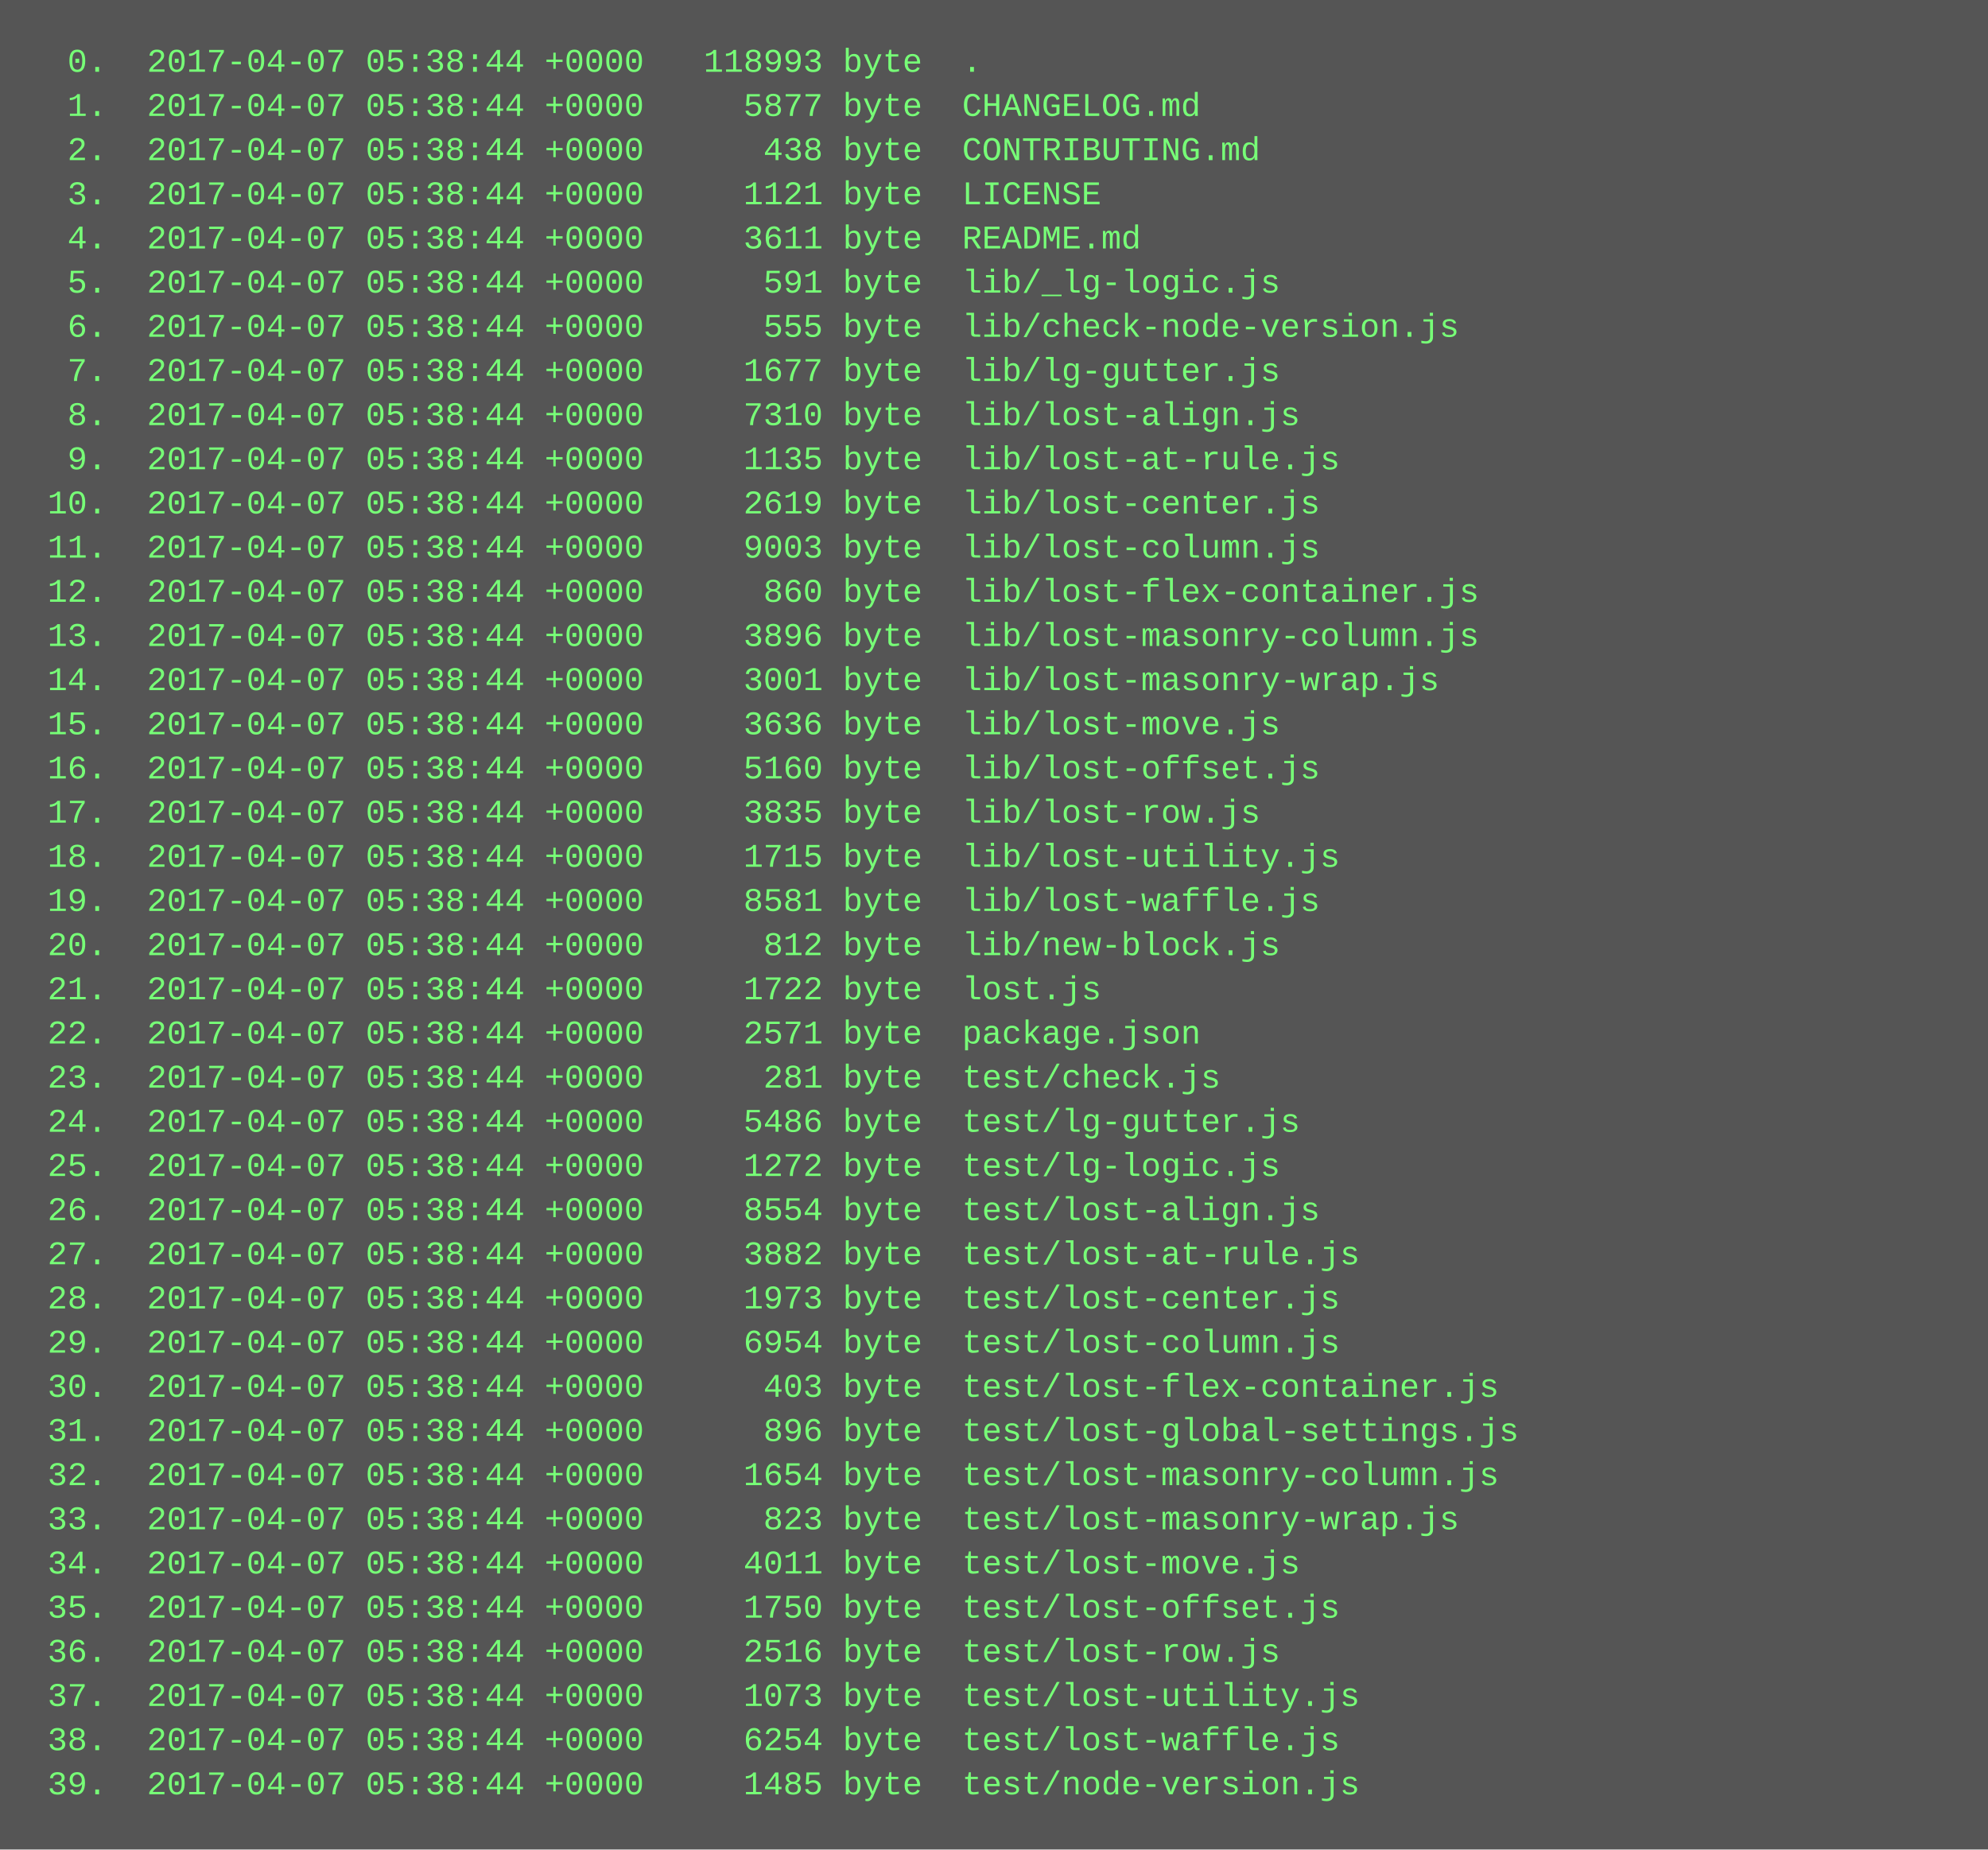
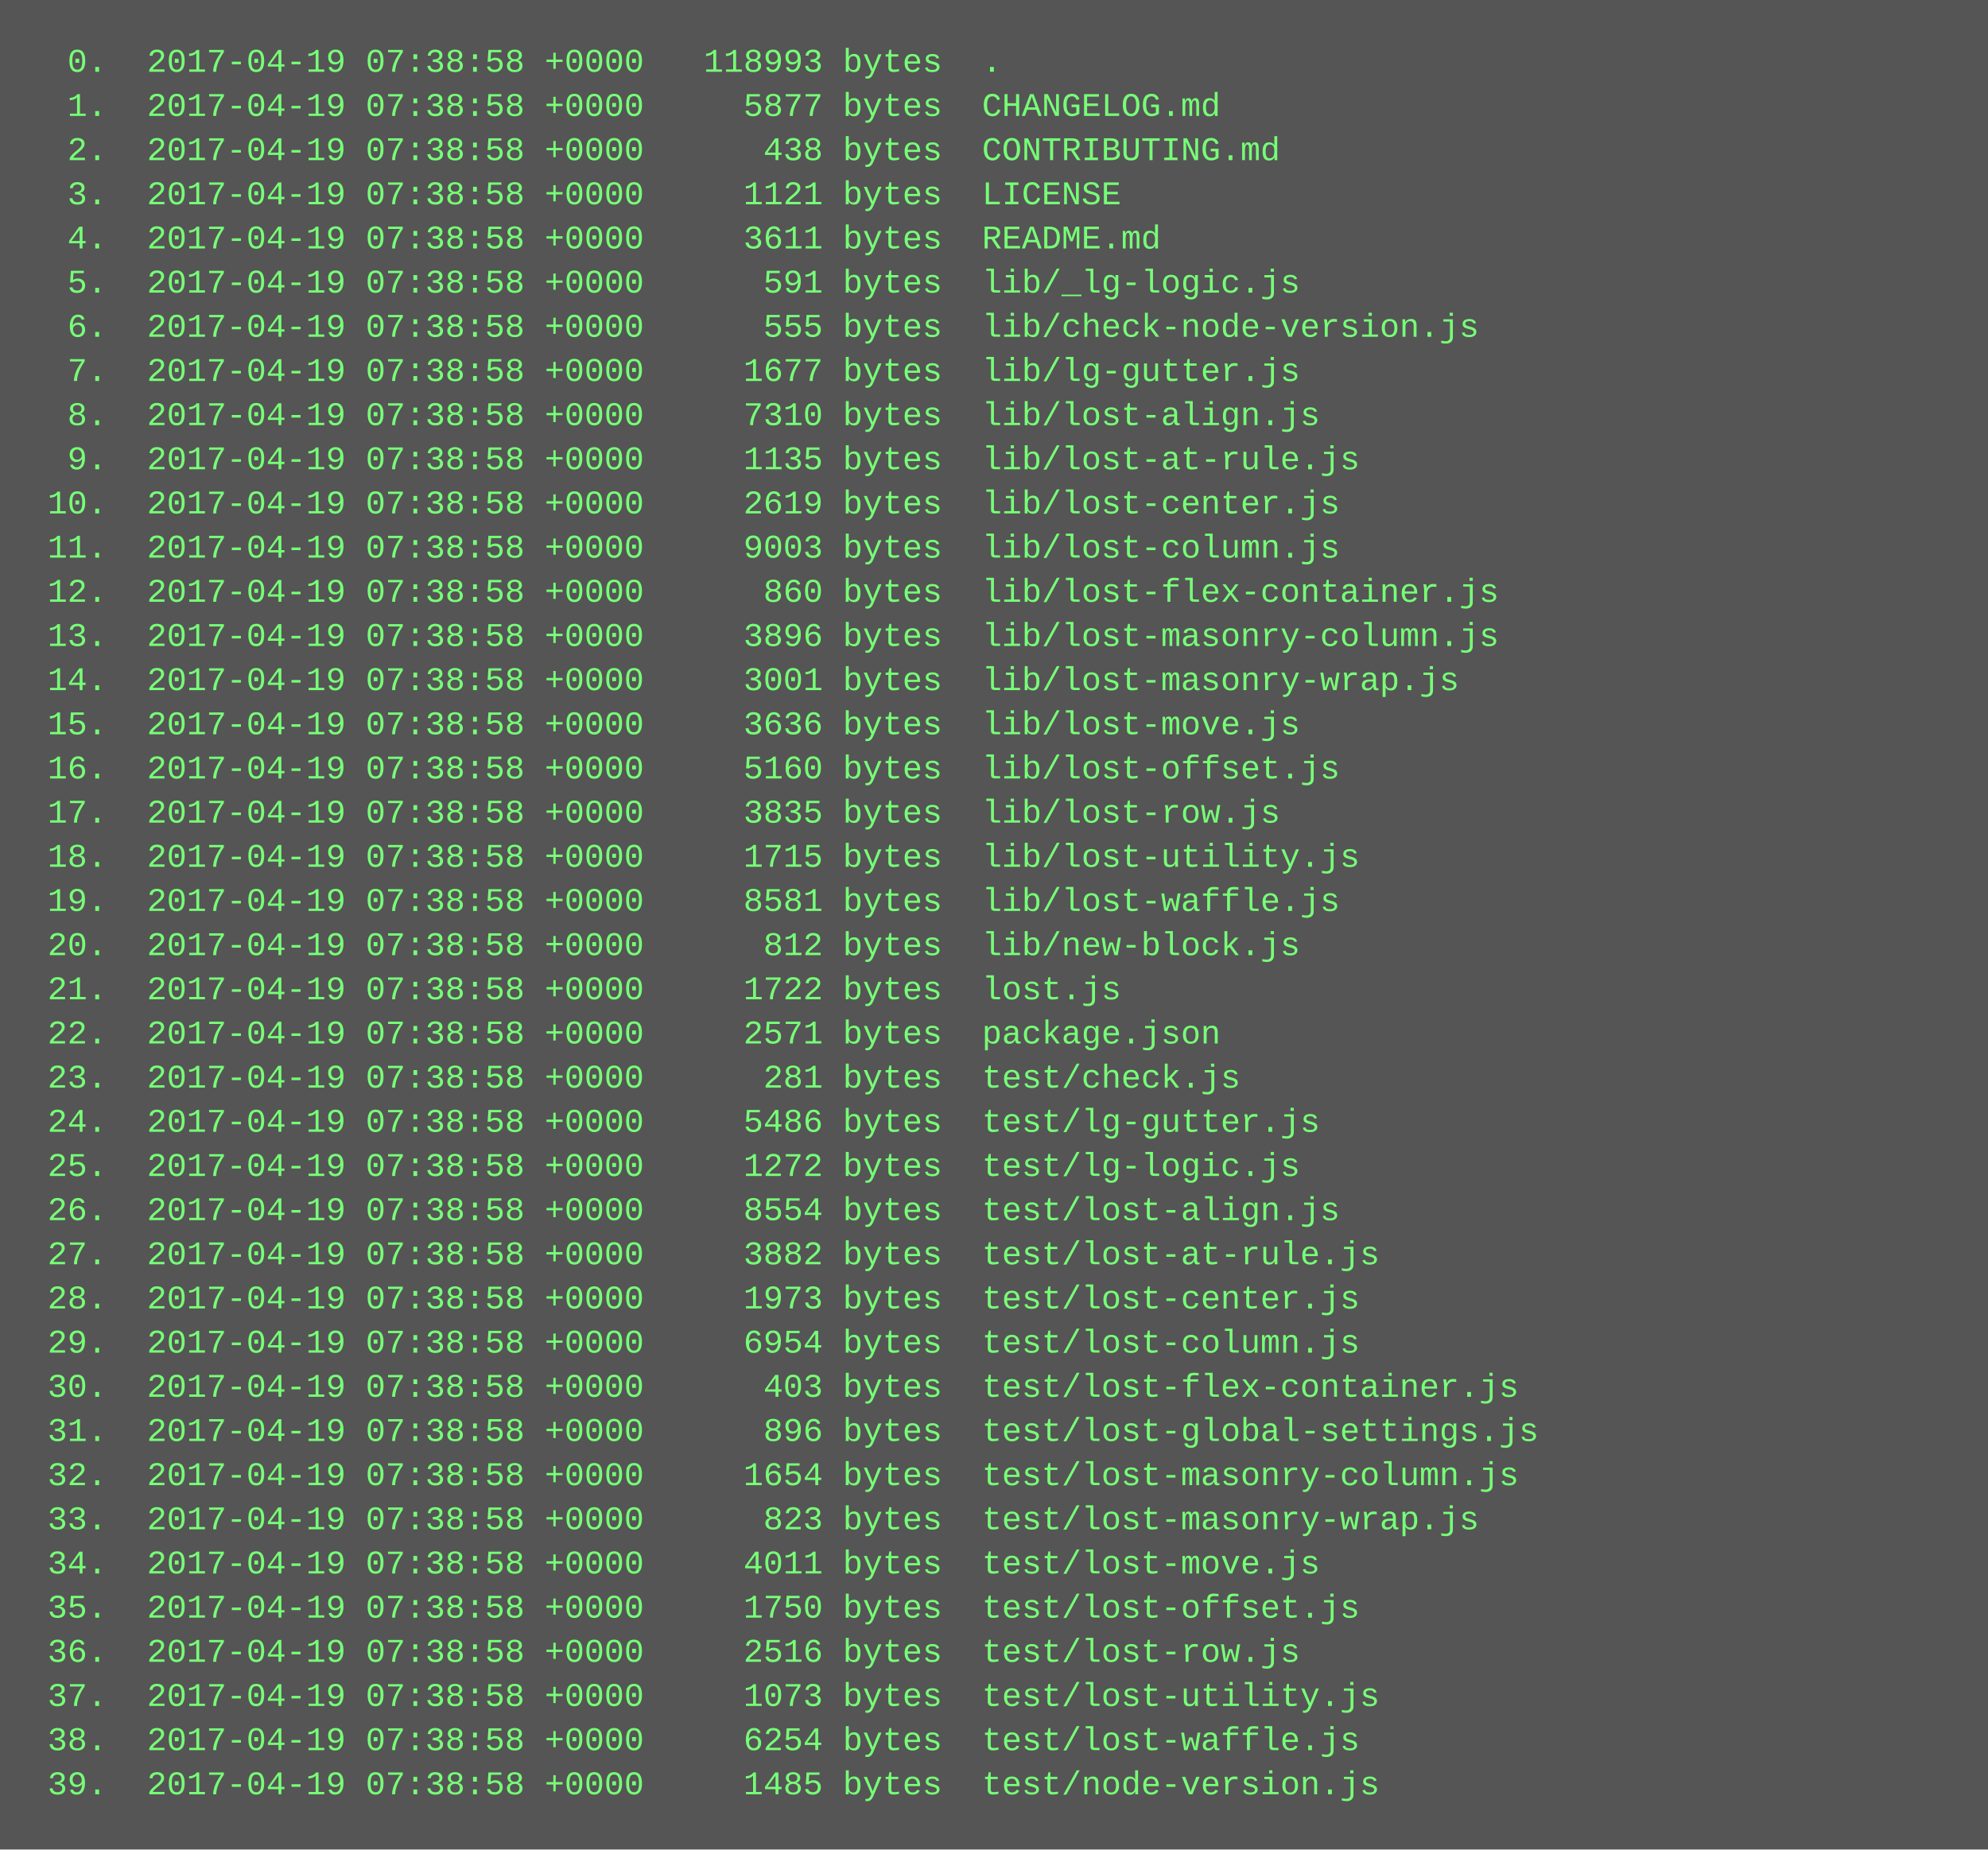
<svg xmlns="http://www.w3.org/2000/svg" height="670" width="720">
  <rect height="670" fill="#555" width="720" />
  <text fill="#7f7" font-family="Courier New" font-size="12" xml:space="preserve">
-     <tspan x="10" y="26">  0.  2017-04-07 05:38:44 +0000   118993 byte  .</tspan>
-     <tspan x="10" y="42">  1.  2017-04-07 05:38:44 +0000     5877 byte  CHANGELOG.md</tspan>
-     <tspan x="10" y="58">  2.  2017-04-07 05:38:44 +0000      438 byte  CONTRIBUTING.md</tspan>
-     <tspan x="10" y="74">  3.  2017-04-07 05:38:44 +0000     1121 byte  LICENSE</tspan>
-     <tspan x="10" y="90">  4.  2017-04-07 05:38:44 +0000     3611 byte  README.md</tspan>
-     <tspan x="10" y="106">  5.  2017-04-07 05:38:44 +0000      591 byte  lib/_lg-logic.js</tspan>
-     <tspan x="10" y="122">  6.  2017-04-07 05:38:44 +0000      555 byte  lib/check-node-version.js</tspan>
-     <tspan x="10" y="138">  7.  2017-04-07 05:38:44 +0000     1677 byte  lib/lg-gutter.js</tspan>
-     <tspan x="10" y="154">  8.  2017-04-07 05:38:44 +0000     7310 byte  lib/lost-align.js</tspan>
-     <tspan x="10" y="170">  9.  2017-04-07 05:38:44 +0000     1135 byte  lib/lost-at-rule.js</tspan>
-     <tspan x="10" y="186"> 10.  2017-04-07 05:38:44 +0000     2619 byte  lib/lost-center.js</tspan>
-     <tspan x="10" y="202"> 11.  2017-04-07 05:38:44 +0000     9003 byte  lib/lost-column.js</tspan>
-     <tspan x="10" y="218"> 12.  2017-04-07 05:38:44 +0000      860 byte  lib/lost-flex-container.js</tspan>
-     <tspan x="10" y="234"> 13.  2017-04-07 05:38:44 +0000     3896 byte  lib/lost-masonry-column.js</tspan>
-     <tspan x="10" y="250"> 14.  2017-04-07 05:38:44 +0000     3001 byte  lib/lost-masonry-wrap.js</tspan>
-     <tspan x="10" y="266"> 15.  2017-04-07 05:38:44 +0000     3636 byte  lib/lost-move.js</tspan>
-     <tspan x="10" y="282"> 16.  2017-04-07 05:38:44 +0000     5160 byte  lib/lost-offset.js</tspan>
-     <tspan x="10" y="298"> 17.  2017-04-07 05:38:44 +0000     3835 byte  lib/lost-row.js</tspan>
-     <tspan x="10" y="314"> 18.  2017-04-07 05:38:44 +0000     1715 byte  lib/lost-utility.js</tspan>
-     <tspan x="10" y="330"> 19.  2017-04-07 05:38:44 +0000     8581 byte  lib/lost-waffle.js</tspan>
-     <tspan x="10" y="346"> 20.  2017-04-07 05:38:44 +0000      812 byte  lib/new-block.js</tspan>
-     <tspan x="10" y="362"> 21.  2017-04-07 05:38:44 +0000     1722 byte  lost.js</tspan>
-     <tspan x="10" y="378"> 22.  2017-04-07 05:38:44 +0000     2571 byte  package.json</tspan>
-     <tspan x="10" y="394"> 23.  2017-04-07 05:38:44 +0000      281 byte  test/check.js</tspan>
-     <tspan x="10" y="410"> 24.  2017-04-07 05:38:44 +0000     5486 byte  test/lg-gutter.js</tspan>
-     <tspan x="10" y="426"> 25.  2017-04-07 05:38:44 +0000     1272 byte  test/lg-logic.js</tspan>
-     <tspan x="10" y="442"> 26.  2017-04-07 05:38:44 +0000     8554 byte  test/lost-align.js</tspan>
-     <tspan x="10" y="458"> 27.  2017-04-07 05:38:44 +0000     3882 byte  test/lost-at-rule.js</tspan>
-     <tspan x="10" y="474"> 28.  2017-04-07 05:38:44 +0000     1973 byte  test/lost-center.js</tspan>
-     <tspan x="10" y="490"> 29.  2017-04-07 05:38:44 +0000     6954 byte  test/lost-column.js</tspan>
-     <tspan x="10" y="506"> 30.  2017-04-07 05:38:44 +0000      403 byte  test/lost-flex-container.js</tspan>
-     <tspan x="10" y="522"> 31.  2017-04-07 05:38:44 +0000      896 byte  test/lost-global-settings.js</tspan>
-     <tspan x="10" y="538"> 32.  2017-04-07 05:38:44 +0000     1654 byte  test/lost-masonry-column.js</tspan>
-     <tspan x="10" y="554"> 33.  2017-04-07 05:38:44 +0000      823 byte  test/lost-masonry-wrap.js</tspan>
-     <tspan x="10" y="570"> 34.  2017-04-07 05:38:44 +0000     4011 byte  test/lost-move.js</tspan>
-     <tspan x="10" y="586"> 35.  2017-04-07 05:38:44 +0000     1750 byte  test/lost-offset.js</tspan>
-     <tspan x="10" y="602"> 36.  2017-04-07 05:38:44 +0000     2516 byte  test/lost-row.js</tspan>
-     <tspan x="10" y="618"> 37.  2017-04-07 05:38:44 +0000     1073 byte  test/lost-utility.js</tspan>
-     <tspan x="10" y="634"> 38.  2017-04-07 05:38:44 +0000     6254 byte  test/lost-waffle.js</tspan>
-     <tspan x="10" y="650"> 39.  2017-04-07 05:38:44 +0000     1485 byte  test/node-version.js</tspan>
+     <tspan x="10" y="26">  0.  2017-04-19 07:38:58 +0000   118993 bytes  .</tspan>
+     <tspan x="10" y="42">  1.  2017-04-19 07:38:58 +0000     5877 bytes  CHANGELOG.md</tspan>
+     <tspan x="10" y="58">  2.  2017-04-19 07:38:58 +0000      438 bytes  CONTRIBUTING.md</tspan>
+     <tspan x="10" y="74">  3.  2017-04-19 07:38:58 +0000     1121 bytes  LICENSE</tspan>
+     <tspan x="10" y="90">  4.  2017-04-19 07:38:58 +0000     3611 bytes  README.md</tspan>
+     <tspan x="10" y="106">  5.  2017-04-19 07:38:58 +0000      591 bytes  lib/_lg-logic.js</tspan>
+     <tspan x="10" y="122">  6.  2017-04-19 07:38:58 +0000      555 bytes  lib/check-node-version.js</tspan>
+     <tspan x="10" y="138">  7.  2017-04-19 07:38:58 +0000     1677 bytes  lib/lg-gutter.js</tspan>
+     <tspan x="10" y="154">  8.  2017-04-19 07:38:58 +0000     7310 bytes  lib/lost-align.js</tspan>
+     <tspan x="10" y="170">  9.  2017-04-19 07:38:58 +0000     1135 bytes  lib/lost-at-rule.js</tspan>
+     <tspan x="10" y="186"> 10.  2017-04-19 07:38:58 +0000     2619 bytes  lib/lost-center.js</tspan>
+     <tspan x="10" y="202"> 11.  2017-04-19 07:38:58 +0000     9003 bytes  lib/lost-column.js</tspan>
+     <tspan x="10" y="218"> 12.  2017-04-19 07:38:58 +0000      860 bytes  lib/lost-flex-container.js</tspan>
+     <tspan x="10" y="234"> 13.  2017-04-19 07:38:58 +0000     3896 bytes  lib/lost-masonry-column.js</tspan>
+     <tspan x="10" y="250"> 14.  2017-04-19 07:38:58 +0000     3001 bytes  lib/lost-masonry-wrap.js</tspan>
+     <tspan x="10" y="266"> 15.  2017-04-19 07:38:58 +0000     3636 bytes  lib/lost-move.js</tspan>
+     <tspan x="10" y="282"> 16.  2017-04-19 07:38:58 +0000     5160 bytes  lib/lost-offset.js</tspan>
+     <tspan x="10" y="298"> 17.  2017-04-19 07:38:58 +0000     3835 bytes  lib/lost-row.js</tspan>
+     <tspan x="10" y="314"> 18.  2017-04-19 07:38:58 +0000     1715 bytes  lib/lost-utility.js</tspan>
+     <tspan x="10" y="330"> 19.  2017-04-19 07:38:58 +0000     8581 bytes  lib/lost-waffle.js</tspan>
+     <tspan x="10" y="346"> 20.  2017-04-19 07:38:58 +0000      812 bytes  lib/new-block.js</tspan>
+     <tspan x="10" y="362"> 21.  2017-04-19 07:38:58 +0000     1722 bytes  lost.js</tspan>
+     <tspan x="10" y="378"> 22.  2017-04-19 07:38:58 +0000     2571 bytes  package.json</tspan>
+     <tspan x="10" y="394"> 23.  2017-04-19 07:38:58 +0000      281 bytes  test/check.js</tspan>
+     <tspan x="10" y="410"> 24.  2017-04-19 07:38:58 +0000     5486 bytes  test/lg-gutter.js</tspan>
+     <tspan x="10" y="426"> 25.  2017-04-19 07:38:58 +0000     1272 bytes  test/lg-logic.js</tspan>
+     <tspan x="10" y="442"> 26.  2017-04-19 07:38:58 +0000     8554 bytes  test/lost-align.js</tspan>
+     <tspan x="10" y="458"> 27.  2017-04-19 07:38:58 +0000     3882 bytes  test/lost-at-rule.js</tspan>
+     <tspan x="10" y="474"> 28.  2017-04-19 07:38:58 +0000     1973 bytes  test/lost-center.js</tspan>
+     <tspan x="10" y="490"> 29.  2017-04-19 07:38:58 +0000     6954 bytes  test/lost-column.js</tspan>
+     <tspan x="10" y="506"> 30.  2017-04-19 07:38:58 +0000      403 bytes  test/lost-flex-container.js</tspan>
+     <tspan x="10" y="522"> 31.  2017-04-19 07:38:58 +0000      896 bytes  test/lost-global-settings.js</tspan>
+     <tspan x="10" y="538"> 32.  2017-04-19 07:38:58 +0000     1654 bytes  test/lost-masonry-column.js</tspan>
+     <tspan x="10" y="554"> 33.  2017-04-19 07:38:58 +0000      823 bytes  test/lost-masonry-wrap.js</tspan>
+     <tspan x="10" y="570"> 34.  2017-04-19 07:38:58 +0000     4011 bytes  test/lost-move.js</tspan>
+     <tspan x="10" y="586"> 35.  2017-04-19 07:38:58 +0000     1750 bytes  test/lost-offset.js</tspan>
+     <tspan x="10" y="602"> 36.  2017-04-19 07:38:58 +0000     2516 bytes  test/lost-row.js</tspan>
+     <tspan x="10" y="618"> 37.  2017-04-19 07:38:58 +0000     1073 bytes  test/lost-utility.js</tspan>
+     <tspan x="10" y="634"> 38.  2017-04-19 07:38:58 +0000     6254 bytes  test/lost-waffle.js</tspan>
+     <tspan x="10" y="650"> 39.  2017-04-19 07:38:58 +0000     1485 bytes  test/node-version.js</tspan>
  </text>
</svg>
